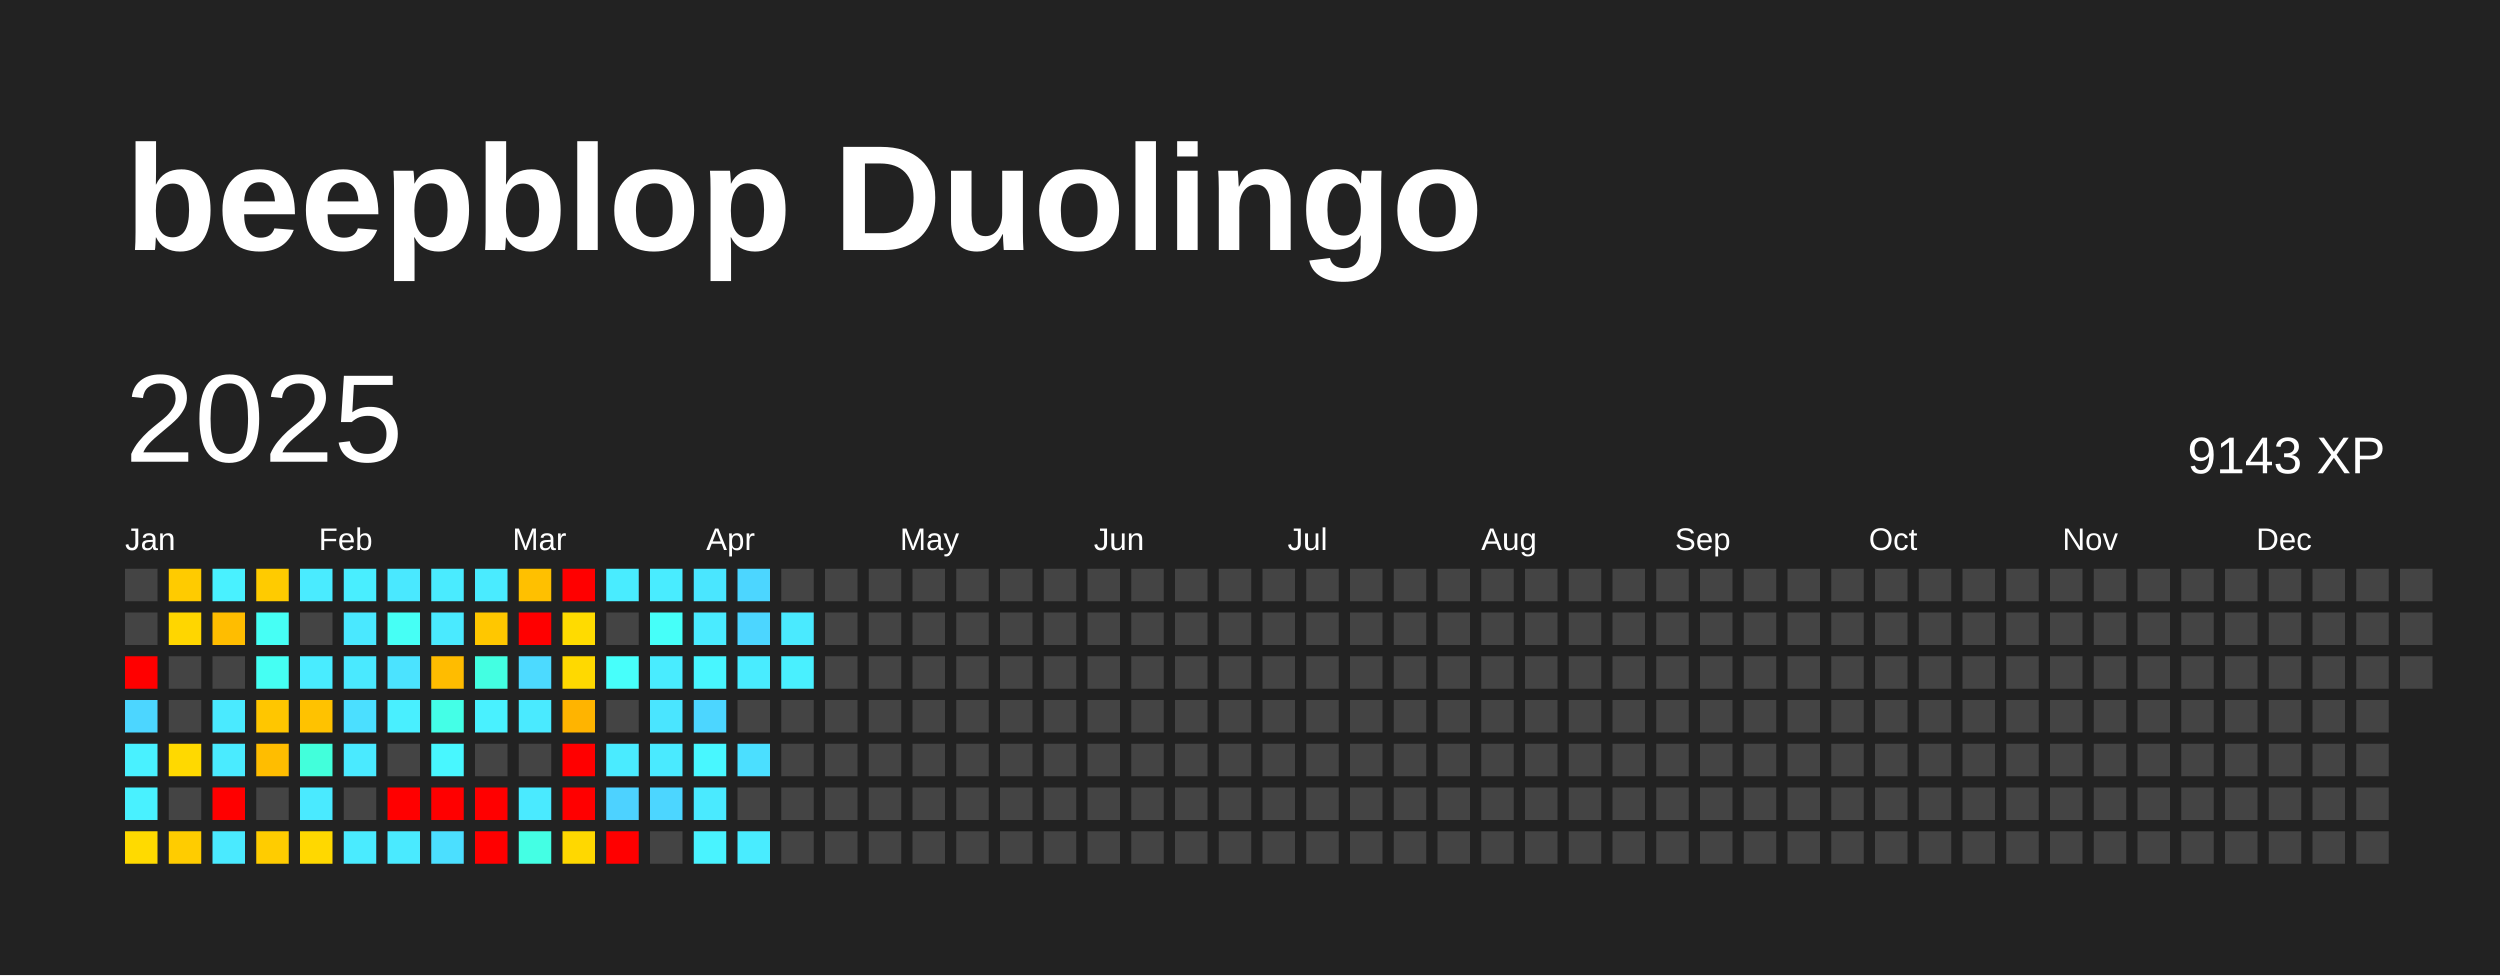
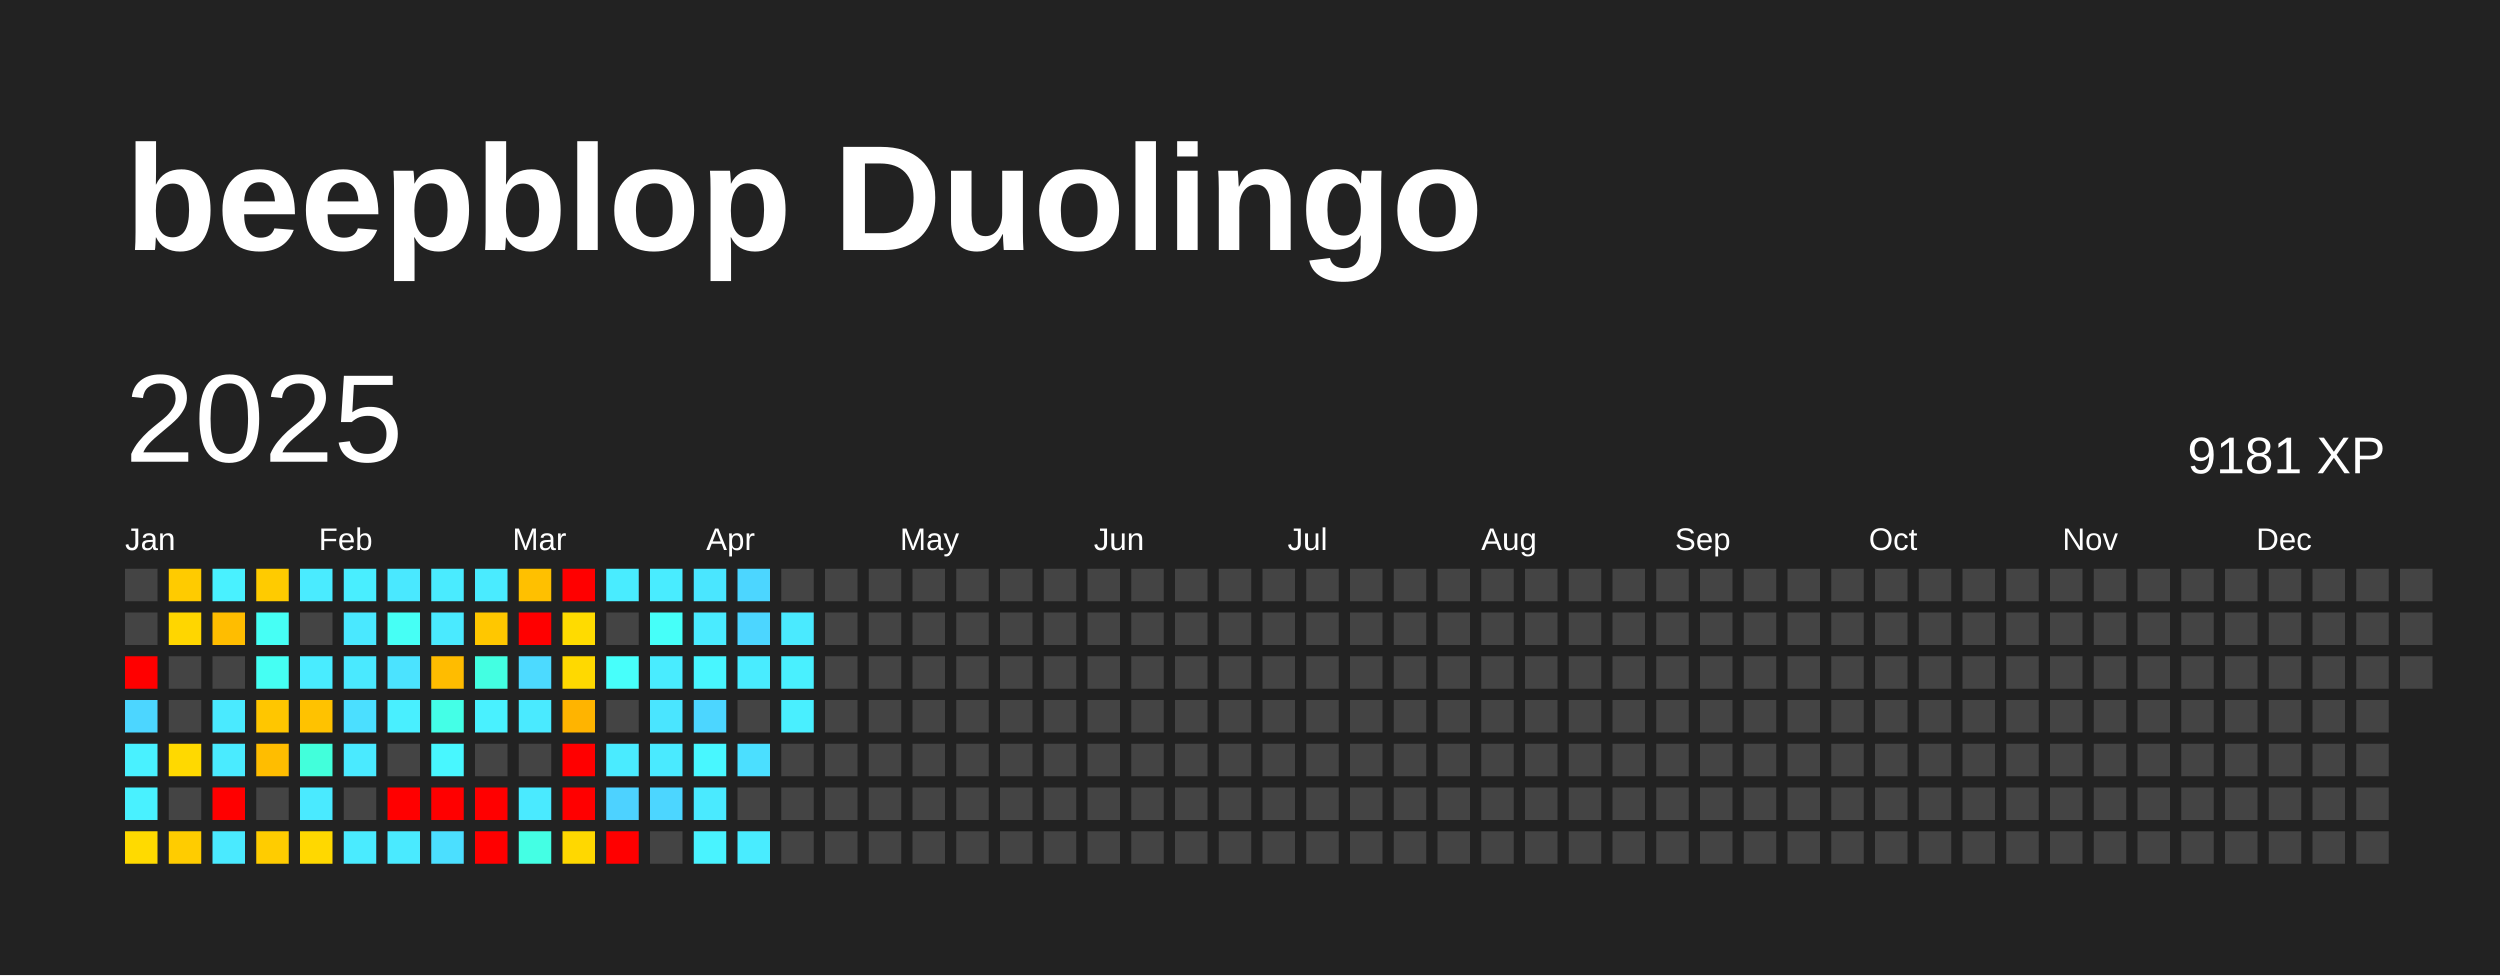
<svg xmlns="http://www.w3.org/2000/svg" baseProfile="full" height="78mm" version="1.1" viewBox="0,0,200,78" width="200mm">
  <defs />
  <rect fill="#222222" height="78" width="200" x="0" y="0" />
  <text fill="#FFFFFF" style="font-size:12px; font-family:Arial; font-weight:bold;" x="10" y="20">beepblop Duolingo</text>
  <text dominant-baseline="hanging" fill="#FFFFFF" style="font-size:10.0px; font-family:Arial;" x="10" y="30">2025</text>
-   <text dominant-baseline="hanging" fill="#FFFFFF" style="font-size:4.125px; font-family:Arial;" x="175" y="35">9143 XP</text>
+   <text dominant-baseline="hanging" fill="#FFFFFF" style="font-size:4.125px; font-family:Arial;" x="175" y="35">9181 XP</text>
  <text fill="#FFFFFF" style="font-size:2.5px; font-family:Arial" x="10.0" y="44">Jan</text>
  <text fill="#FFFFFF" style="font-size:2.5px; font-family:Arial" x="25.5" y="44">Feb</text>
  <text fill="#FFFFFF" style="font-size:2.5px; font-family:Arial" x="41.0" y="44">Mar</text>
  <text fill="#FFFFFF" style="font-size:2.5px; font-family:Arial" x="56.5" y="44">Apr</text>
  <text fill="#FFFFFF" style="font-size:2.5px; font-family:Arial" x="72.0" y="44">May</text>
  <text fill="#FFFFFF" style="font-size:2.5px; font-family:Arial" x="87.5" y="44">Jun</text>
  <text fill="#FFFFFF" style="font-size:2.5px; font-family:Arial" x="103.0" y="44">Jul</text>
  <text fill="#FFFFFF" style="font-size:2.5px; font-family:Arial" x="118.5" y="44">Aug</text>
  <text fill="#FFFFFF" style="font-size:2.5px; font-family:Arial" x="134.0" y="44">Sep</text>
  <text fill="#FFFFFF" style="font-size:2.5px; font-family:Arial" x="149.5" y="44">Oct</text>
  <text fill="#FFFFFF" style="font-size:2.5px; font-family:Arial" x="165.0" y="44">Nov</text>
  <text fill="#FFFFFF" style="font-size:2.5px; font-family:Arial" x="180.5" y="44">Dec</text>
  <rect fill="#444444" height="2.6" width="2.6" x="10.0" y="45.5" />
  <rect fill="#444444" height="2.6" width="2.6" x="10.0" y="49.0" />
  <rect fill="red" height="2.6" width="2.6" x="10.0" y="52.5" />
  <rect fill="#4cd6ff" height="2.6" width="2.6" x="10.0" y="56.0" />
  <rect fill="#49f1ff" height="2.6" width="2.6" x="10.0" y="59.5" />
  <rect fill="#49f1ff" height="2.6" width="2.6" x="10.0" y="63.0" />
  <rect fill="#ffda00" height="2.6" width="2.6" x="10.0" y="66.5" />
  <rect fill="#ffcb00" height="2.6" width="2.6" x="13.5" y="45.5" />
  <rect fill="#ffd600" height="2.6" width="2.6" x="13.5" y="49.0" />
  <rect fill="#444444" height="2.6" width="2.6" x="13.5" y="52.5" />
  <rect fill="#444444" height="2.6" width="2.6" x="13.5" y="56.0" />
  <rect fill="#ffd900" height="2.6" width="2.6" x="13.5" y="59.5" />
  <rect fill="#444444" height="2.6" width="2.6" x="13.5" y="63.0" />
  <rect fill="#ffcc00" height="2.6" width="2.6" x="13.5" y="66.5" />
  <rect fill="#49f1ff" height="2.6" width="2.6" x="17.0" y="45.5" />
  <rect fill="#ffbd00" height="2.6" width="2.6" x="17.0" y="49.0" />
  <rect fill="#444444" height="2.6" width="2.6" x="17.0" y="52.5" />
  <rect fill="#4aeaff" height="2.6" width="2.6" x="17.0" y="56.0" />
  <rect fill="#4aebff" height="2.6" width="2.6" x="17.0" y="59.5" />
  <rect fill="red" height="2.6" width="2.6" x="17.0" y="63.0" />
  <rect fill="#4aeaff" height="2.6" width="2.6" x="17.0" y="66.5" />
  <rect fill="#ffcb00" height="2.6" width="2.6" x="20.5" y="45.5" />
  <rect fill="#46fff5" height="2.6" width="2.6" x="20.5" y="49.0" />
  <rect fill="#45fff3" height="2.6" width="2.6" x="20.5" y="52.5" />
  <rect fill="#ffc600" height="2.6" width="2.6" x="20.5" y="56.0" />
  <rect fill="#ffbd00" height="2.6" width="2.6" x="20.5" y="59.5" />
  <rect fill="#444444" height="2.6" width="2.6" x="20.5" y="63.0" />
  <rect fill="#ffcc00" height="2.6" width="2.6" x="20.5" y="66.5" />
  <rect fill="#4aebff" height="2.6" width="2.6" x="24.0" y="45.5" />
  <rect fill="#444444" height="2.6" width="2.6" x="24.0" y="49.0" />
  <rect fill="#49ecff" height="2.6" width="2.6" x="24.0" y="52.5" />
  <rect fill="#ffc200" height="2.6" width="2.6" x="24.0" y="56.0" />
  <rect fill="#42ffdb" height="2.6" width="2.6" x="24.0" y="59.5" />
  <rect fill="#4aeaff" height="2.6" width="2.6" x="24.0" y="63.0" />
  <rect fill="#ffd800" height="2.6" width="2.6" x="24.0" y="66.5" />
  <rect fill="#49eeff" height="2.6" width="2.6" x="27.5" y="45.5" />
  <rect fill="#4ae8ff" height="2.6" width="2.6" x="27.5" y="49.0" />
  <rect fill="#4ae9ff" height="2.6" width="2.6" x="27.5" y="52.5" />
  <rect fill="#4bdfff" height="2.6" width="2.6" x="27.5" y="56.0" />
  <rect fill="#4aeaff" height="2.6" width="2.6" x="27.5" y="59.5" />
  <rect fill="#444444" height="2.6" width="2.6" x="27.5" y="63.0" />
  <rect fill="#4aebff" height="2.6" width="2.6" x="27.5" y="66.5" />
  <rect fill="#4ae8ff" height="2.6" width="2.6" x="31.0" y="45.5" />
  <rect fill="#46fff5" height="2.6" width="2.6" x="31.0" y="49.0" />
  <rect fill="#4be3ff" height="2.6" width="2.6" x="31.0" y="52.5" />
  <rect fill="#49efff" height="2.6" width="2.6" x="31.0" y="56.0" />
  <rect fill="#444444" height="2.6" width="2.6" x="31.0" y="59.5" />
  <rect fill="red" height="2.6" width="2.6" x="31.0" y="63.0" />
  <rect fill="#4aeaff" height="2.6" width="2.6" x="31.0" y="66.5" />
  <rect fill="#4aebff" height="2.6" width="2.6" x="34.5" y="45.5" />
  <rect fill="#4aeaff" height="2.6" width="2.6" x="34.5" y="49.0" />
  <rect fill="#ffbc00" height="2.6" width="2.6" x="34.5" y="52.5" />
  <rect fill="#44ffe7" height="2.6" width="2.6" x="34.5" y="56.0" />
  <rect fill="#48f7ff" height="2.6" width="2.6" x="34.5" y="59.5" />
  <rect fill="red" height="2.6" width="2.6" x="34.5" y="63.0" />
  <rect fill="#4bdfff" height="2.6" width="2.6" x="34.5" y="66.5" />
  <rect fill="#4aebff" height="2.6" width="2.6" x="38.0" y="45.5" />
  <rect fill="#ffc700" height="2.6" width="2.6" x="38.0" y="49.0" />
  <rect fill="#43ffe2" height="2.6" width="2.6" x="38.0" y="52.5" />
  <rect fill="#49f1ff" height="2.6" width="2.6" x="38.0" y="56.0" />
  <rect fill="#444444" height="2.6" width="2.6" x="38.0" y="59.5" />
  <rect fill="red" height="2.6" width="2.6" x="38.0" y="63.0" />
  <rect fill="red" height="2.6" width="2.6" x="38.0" y="66.5" />
  <rect fill="#ffc000" height="2.6" width="2.6" x="41.5" y="45.5" />
  <rect fill="red" height="2.6" width="2.6" x="41.5" y="49.0" />
  <rect fill="#4cdaff" height="2.6" width="2.6" x="41.5" y="52.5" />
  <rect fill="#4aeaff" height="2.6" width="2.6" x="41.5" y="56.0" />
  <rect fill="#444444" height="2.6" width="2.6" x="41.5" y="59.5" />
  <rect fill="#4aeaff" height="2.6" width="2.6" x="41.5" y="63.0" />
  <rect fill="#44ffe4" height="2.6" width="2.6" x="41.5" y="66.5" />
  <rect fill="red" height="2.6" width="2.6" x="45.0" y="45.5" />
  <rect fill="#ffdb00" height="2.6" width="2.6" x="45.0" y="49.0" />
  <rect fill="#ffd900" height="2.6" width="2.6" x="45.0" y="52.5" />
  <rect fill="#ffb400" height="2.6" width="2.6" x="45.0" y="56.0" />
  <rect fill="red" height="2.6" width="2.6" x="45.0" y="59.5" />
  <rect fill="red" height="2.6" width="2.6" x="45.0" y="63.0" />
  <rect fill="#ffd800" height="2.6" width="2.6" x="45.0" y="66.5" />
  <rect fill="#49ecff" height="2.6" width="2.6" x="48.5" y="45.5" />
  <rect fill="#444444" height="2.6" width="2.6" x="48.5" y="49.0" />
  <rect fill="#47fffb" height="2.6" width="2.6" x="48.5" y="52.5" />
  <rect fill="#444444" height="2.6" width="2.6" x="48.5" y="56.0" />
  <rect fill="#4aebff" height="2.6" width="2.6" x="48.5" y="59.5" />
  <rect fill="#4dd2ff" height="2.6" width="2.6" x="48.5" y="63.0" />
  <rect fill="red" height="2.6" width="2.6" x="48.5" y="66.5" />
  <rect fill="#49ecff" height="2.6" width="2.6" x="52.0" y="45.5" />
  <rect fill="#46fff9" height="2.6" width="2.6" x="52.0" y="49.0" />
  <rect fill="#49ecff" height="2.6" width="2.6" x="52.0" y="52.5" />
  <rect fill="#4ae5ff" height="2.6" width="2.6" x="52.0" y="56.0" />
  <rect fill="#4aeaff" height="2.6" width="2.6" x="52.0" y="59.5" />
  <rect fill="#4cd6ff" height="2.6" width="2.6" x="52.0" y="63.0" />
  <rect fill="#444444" height="2.6" width="2.6" x="52.0" y="66.5" />
  <rect fill="#4ae6ff" height="2.6" width="2.6" x="55.5" y="45.5" />
  <rect fill="#4aebff" height="2.6" width="2.6" x="55.5" y="49.0" />
  <rect fill="#48f6ff" height="2.6" width="2.6" x="55.5" y="52.5" />
  <rect fill="#4cd6ff" height="2.6" width="2.6" x="55.5" y="56.0" />
  <rect fill="#48f7ff" height="2.6" width="2.6" x="55.5" y="59.5" />
  <rect fill="#4aeaff" height="2.6" width="2.6" x="55.5" y="63.0" />
  <rect fill="#49f3ff" height="2.6" width="2.6" x="55.5" y="66.5" />
  <rect fill="#4cd6ff" height="2.6" width="2.6" x="59.0" y="45.5" />
  <rect fill="#4cd6ff" height="2.6" width="2.6" x="59.0" y="49.0" />
  <rect fill="#49ecff" height="2.6" width="2.6" x="59.0" y="52.5" />
  <rect fill="#444444" height="2.6" width="2.6" x="59.0" y="56.0" />
  <rect fill="#4bdfff" height="2.6" width="2.6" x="59.0" y="59.5" />
  <rect fill="#444444" height="2.6" width="2.6" x="59.0" y="63.0" />
  <rect fill="#49ecff" height="2.6" width="2.6" x="59.0" y="66.5" />
  <rect fill="#444444" height="2.6" width="2.6" x="62.5" y="45.5" />
  <rect fill="#4aeaff" height="2.6" width="2.6" x="62.5" y="49.0" />
  <rect fill="#49f0ff" height="2.6" width="2.6" x="62.5" y="52.5" />
-   <rect fill="#444444" height="2.6" width="2.6" x="62.5" y="56.0" />
+   <rect fill="#49efff" height="2.6" width="2.6" x="62.5" y="56.0" />
  <rect fill="#444444" height="2.6" width="2.6" x="62.5" y="59.5" />
  <rect fill="#444444" height="2.6" width="2.6" x="62.5" y="63.0" />
  <rect fill="#444444" height="2.6" width="2.6" x="62.5" y="66.5" />
  <rect fill="#444444" height="2.6" width="2.6" x="66.0" y="45.5" />
  <rect fill="#444444" height="2.6" width="2.6" x="66.0" y="49.0" />
  <rect fill="#444444" height="2.6" width="2.6" x="66.0" y="52.5" />
  <rect fill="#444444" height="2.6" width="2.6" x="66.0" y="56.0" />
  <rect fill="#444444" height="2.6" width="2.6" x="66.0" y="59.5" />
  <rect fill="#444444" height="2.6" width="2.6" x="66.0" y="63.0" />
  <rect fill="#444444" height="2.6" width="2.6" x="66.0" y="66.5" />
  <rect fill="#444444" height="2.6" width="2.6" x="69.5" y="45.5" />
  <rect fill="#444444" height="2.6" width="2.6" x="69.5" y="49.0" />
  <rect fill="#444444" height="2.6" width="2.6" x="69.5" y="52.5" />
  <rect fill="#444444" height="2.6" width="2.6" x="69.5" y="56.0" />
  <rect fill="#444444" height="2.6" width="2.6" x="69.5" y="59.5" />
  <rect fill="#444444" height="2.6" width="2.6" x="69.5" y="63.0" />
  <rect fill="#444444" height="2.6" width="2.6" x="69.5" y="66.5" />
  <rect fill="#444444" height="2.6" width="2.6" x="73.0" y="45.5" />
  <rect fill="#444444" height="2.6" width="2.6" x="73.0" y="49.0" />
  <rect fill="#444444" height="2.6" width="2.6" x="73.0" y="52.5" />
  <rect fill="#444444" height="2.6" width="2.6" x="73.0" y="56.0" />
  <rect fill="#444444" height="2.6" width="2.6" x="73.0" y="59.5" />
  <rect fill="#444444" height="2.6" width="2.6" x="73.0" y="63.0" />
  <rect fill="#444444" height="2.6" width="2.6" x="73.0" y="66.5" />
  <rect fill="#444444" height="2.6" width="2.6" x="76.5" y="45.5" />
  <rect fill="#444444" height="2.6" width="2.6" x="76.5" y="49.0" />
  <rect fill="#444444" height="2.6" width="2.6" x="76.5" y="52.5" />
  <rect fill="#444444" height="2.6" width="2.6" x="76.5" y="56.0" />
  <rect fill="#444444" height="2.6" width="2.6" x="76.5" y="59.5" />
  <rect fill="#444444" height="2.6" width="2.6" x="76.5" y="63.0" />
  <rect fill="#444444" height="2.6" width="2.6" x="76.5" y="66.5" />
  <rect fill="#444444" height="2.6" width="2.6" x="80.0" y="45.5" />
  <rect fill="#444444" height="2.6" width="2.6" x="80.0" y="49.0" />
  <rect fill="#444444" height="2.6" width="2.6" x="80.0" y="52.5" />
  <rect fill="#444444" height="2.6" width="2.6" x="80.0" y="56.0" />
  <rect fill="#444444" height="2.6" width="2.6" x="80.0" y="59.5" />
  <rect fill="#444444" height="2.6" width="2.6" x="80.0" y="63.0" />
  <rect fill="#444444" height="2.6" width="2.6" x="80.0" y="66.5" />
  <rect fill="#444444" height="2.6" width="2.6" x="83.5" y="45.5" />
  <rect fill="#444444" height="2.6" width="2.6" x="83.5" y="49.0" />
  <rect fill="#444444" height="2.6" width="2.6" x="83.5" y="52.5" />
  <rect fill="#444444" height="2.6" width="2.6" x="83.5" y="56.0" />
  <rect fill="#444444" height="2.6" width="2.6" x="83.5" y="59.5" />
  <rect fill="#444444" height="2.6" width="2.6" x="83.5" y="63.0" />
  <rect fill="#444444" height="2.6" width="2.6" x="83.5" y="66.5" />
  <rect fill="#444444" height="2.6" width="2.6" x="87.0" y="45.5" />
  <rect fill="#444444" height="2.6" width="2.6" x="87.0" y="49.0" />
  <rect fill="#444444" height="2.6" width="2.6" x="87.0" y="52.5" />
  <rect fill="#444444" height="2.6" width="2.6" x="87.0" y="56.0" />
  <rect fill="#444444" height="2.6" width="2.6" x="87.0" y="59.5" />
  <rect fill="#444444" height="2.6" width="2.6" x="87.0" y="63.0" />
  <rect fill="#444444" height="2.6" width="2.6" x="87.0" y="66.5" />
  <rect fill="#444444" height="2.6" width="2.6" x="90.5" y="45.5" />
  <rect fill="#444444" height="2.6" width="2.6" x="90.5" y="49.0" />
  <rect fill="#444444" height="2.6" width="2.6" x="90.5" y="52.5" />
  <rect fill="#444444" height="2.6" width="2.6" x="90.5" y="56.0" />
  <rect fill="#444444" height="2.6" width="2.6" x="90.5" y="59.5" />
  <rect fill="#444444" height="2.6" width="2.6" x="90.5" y="63.0" />
  <rect fill="#444444" height="2.6" width="2.6" x="90.5" y="66.5" />
  <rect fill="#444444" height="2.6" width="2.6" x="94.0" y="45.5" />
  <rect fill="#444444" height="2.6" width="2.6" x="94.0" y="49.0" />
  <rect fill="#444444" height="2.6" width="2.6" x="94.0" y="52.5" />
  <rect fill="#444444" height="2.6" width="2.6" x="94.0" y="56.0" />
  <rect fill="#444444" height="2.6" width="2.6" x="94.0" y="59.5" />
  <rect fill="#444444" height="2.6" width="2.6" x="94.0" y="63.0" />
  <rect fill="#444444" height="2.6" width="2.6" x="94.0" y="66.5" />
  <rect fill="#444444" height="2.6" width="2.6" x="97.5" y="45.5" />
  <rect fill="#444444" height="2.6" width="2.6" x="97.5" y="49.0" />
  <rect fill="#444444" height="2.6" width="2.6" x="97.5" y="52.5" />
  <rect fill="#444444" height="2.6" width="2.6" x="97.5" y="56.0" />
  <rect fill="#444444" height="2.6" width="2.6" x="97.5" y="59.5" />
  <rect fill="#444444" height="2.6" width="2.6" x="97.5" y="63.0" />
  <rect fill="#444444" height="2.6" width="2.6" x="97.5" y="66.5" />
  <rect fill="#444444" height="2.6" width="2.6" x="101.0" y="45.5" />
  <rect fill="#444444" height="2.6" width="2.6" x="101.0" y="49.0" />
  <rect fill="#444444" height="2.6" width="2.6" x="101.0" y="52.5" />
  <rect fill="#444444" height="2.6" width="2.6" x="101.0" y="56.0" />
  <rect fill="#444444" height="2.6" width="2.6" x="101.0" y="59.5" />
  <rect fill="#444444" height="2.6" width="2.6" x="101.0" y="63.0" />
  <rect fill="#444444" height="2.6" width="2.6" x="101.0" y="66.5" />
  <rect fill="#444444" height="2.6" width="2.6" x="104.5" y="45.5" />
  <rect fill="#444444" height="2.6" width="2.6" x="104.5" y="49.0" />
  <rect fill="#444444" height="2.6" width="2.6" x="104.5" y="52.5" />
  <rect fill="#444444" height="2.6" width="2.6" x="104.5" y="56.0" />
  <rect fill="#444444" height="2.6" width="2.6" x="104.5" y="59.5" />
  <rect fill="#444444" height="2.6" width="2.6" x="104.5" y="63.0" />
  <rect fill="#444444" height="2.6" width="2.6" x="104.5" y="66.5" />
  <rect fill="#444444" height="2.6" width="2.6" x="108.0" y="45.5" />
  <rect fill="#444444" height="2.6" width="2.6" x="108.0" y="49.0" />
  <rect fill="#444444" height="2.6" width="2.6" x="108.0" y="52.5" />
  <rect fill="#444444" height="2.6" width="2.6" x="108.0" y="56.0" />
  <rect fill="#444444" height="2.6" width="2.6" x="108.0" y="59.5" />
  <rect fill="#444444" height="2.6" width="2.6" x="108.0" y="63.0" />
  <rect fill="#444444" height="2.6" width="2.6" x="108.0" y="66.5" />
  <rect fill="#444444" height="2.6" width="2.6" x="111.5" y="45.5" />
  <rect fill="#444444" height="2.6" width="2.6" x="111.5" y="49.0" />
  <rect fill="#444444" height="2.6" width="2.6" x="111.5" y="52.5" />
  <rect fill="#444444" height="2.6" width="2.6" x="111.5" y="56.0" />
  <rect fill="#444444" height="2.6" width="2.6" x="111.5" y="59.5" />
  <rect fill="#444444" height="2.6" width="2.6" x="111.5" y="63.0" />
  <rect fill="#444444" height="2.6" width="2.6" x="111.5" y="66.5" />
  <rect fill="#444444" height="2.6" width="2.6" x="115.0" y="45.5" />
  <rect fill="#444444" height="2.6" width="2.6" x="115.0" y="49.0" />
  <rect fill="#444444" height="2.6" width="2.6" x="115.0" y="52.5" />
  <rect fill="#444444" height="2.6" width="2.6" x="115.0" y="56.0" />
  <rect fill="#444444" height="2.6" width="2.6" x="115.0" y="59.5" />
  <rect fill="#444444" height="2.6" width="2.6" x="115.0" y="63.0" />
  <rect fill="#444444" height="2.6" width="2.6" x="115.0" y="66.5" />
  <rect fill="#444444" height="2.6" width="2.6" x="118.5" y="45.5" />
  <rect fill="#444444" height="2.6" width="2.6" x="118.5" y="49.0" />
  <rect fill="#444444" height="2.6" width="2.6" x="118.5" y="52.5" />
  <rect fill="#444444" height="2.6" width="2.6" x="118.5" y="56.0" />
  <rect fill="#444444" height="2.6" width="2.6" x="118.5" y="59.5" />
  <rect fill="#444444" height="2.6" width="2.6" x="118.5" y="63.0" />
  <rect fill="#444444" height="2.6" width="2.6" x="118.5" y="66.5" />
  <rect fill="#444444" height="2.6" width="2.6" x="122.0" y="45.5" />
  <rect fill="#444444" height="2.6" width="2.6" x="122.0" y="49.0" />
  <rect fill="#444444" height="2.6" width="2.6" x="122.0" y="52.5" />
  <rect fill="#444444" height="2.6" width="2.6" x="122.0" y="56.0" />
  <rect fill="#444444" height="2.6" width="2.6" x="122.0" y="59.5" />
  <rect fill="#444444" height="2.6" width="2.6" x="122.0" y="63.0" />
  <rect fill="#444444" height="2.6" width="2.6" x="122.0" y="66.5" />
  <rect fill="#444444" height="2.6" width="2.6" x="125.5" y="45.5" />
  <rect fill="#444444" height="2.6" width="2.6" x="125.5" y="49.0" />
  <rect fill="#444444" height="2.6" width="2.6" x="125.5" y="52.5" />
  <rect fill="#444444" height="2.6" width="2.6" x="125.5" y="56.0" />
  <rect fill="#444444" height="2.6" width="2.6" x="125.5" y="59.5" />
  <rect fill="#444444" height="2.6" width="2.6" x="125.5" y="63.0" />
  <rect fill="#444444" height="2.6" width="2.6" x="125.5" y="66.5" />
  <rect fill="#444444" height="2.6" width="2.6" x="129.0" y="45.5" />
  <rect fill="#444444" height="2.6" width="2.6" x="129.0" y="49.0" />
  <rect fill="#444444" height="2.6" width="2.6" x="129.0" y="52.5" />
  <rect fill="#444444" height="2.6" width="2.6" x="129.0" y="56.0" />
  <rect fill="#444444" height="2.6" width="2.6" x="129.0" y="59.5" />
  <rect fill="#444444" height="2.6" width="2.6" x="129.0" y="63.0" />
  <rect fill="#444444" height="2.6" width="2.6" x="129.0" y="66.5" />
  <rect fill="#444444" height="2.6" width="2.6" x="132.5" y="45.5" />
  <rect fill="#444444" height="2.6" width="2.6" x="132.5" y="49.0" />
  <rect fill="#444444" height="2.6" width="2.6" x="132.5" y="52.5" />
  <rect fill="#444444" height="2.6" width="2.6" x="132.5" y="56.0" />
  <rect fill="#444444" height="2.6" width="2.6" x="132.5" y="59.5" />
  <rect fill="#444444" height="2.6" width="2.6" x="132.5" y="63.0" />
  <rect fill="#444444" height="2.6" width="2.6" x="132.5" y="66.5" />
  <rect fill="#444444" height="2.6" width="2.6" x="136.0" y="45.5" />
  <rect fill="#444444" height="2.6" width="2.6" x="136.0" y="49.0" />
  <rect fill="#444444" height="2.6" width="2.6" x="136.0" y="52.5" />
  <rect fill="#444444" height="2.6" width="2.6" x="136.0" y="56.0" />
  <rect fill="#444444" height="2.6" width="2.6" x="136.0" y="59.5" />
  <rect fill="#444444" height="2.6" width="2.6" x="136.0" y="63.0" />
  <rect fill="#444444" height="2.6" width="2.6" x="136.0" y="66.5" />
  <rect fill="#444444" height="2.6" width="2.6" x="139.5" y="45.5" />
  <rect fill="#444444" height="2.6" width="2.6" x="139.5" y="49.0" />
  <rect fill="#444444" height="2.6" width="2.6" x="139.5" y="52.5" />
  <rect fill="#444444" height="2.6" width="2.6" x="139.5" y="56.0" />
  <rect fill="#444444" height="2.6" width="2.6" x="139.5" y="59.5" />
  <rect fill="#444444" height="2.6" width="2.6" x="139.5" y="63.0" />
  <rect fill="#444444" height="2.6" width="2.6" x="139.5" y="66.5" />
  <rect fill="#444444" height="2.6" width="2.6" x="143.0" y="45.5" />
  <rect fill="#444444" height="2.6" width="2.6" x="143.0" y="49.0" />
  <rect fill="#444444" height="2.6" width="2.6" x="143.0" y="52.5" />
  <rect fill="#444444" height="2.6" width="2.6" x="143.0" y="56.0" />
  <rect fill="#444444" height="2.6" width="2.6" x="143.0" y="59.5" />
  <rect fill="#444444" height="2.6" width="2.6" x="143.0" y="63.0" />
  <rect fill="#444444" height="2.6" width="2.6" x="143.0" y="66.5" />
  <rect fill="#444444" height="2.6" width="2.6" x="146.5" y="45.5" />
  <rect fill="#444444" height="2.6" width="2.6" x="146.5" y="49.0" />
  <rect fill="#444444" height="2.6" width="2.6" x="146.5" y="52.5" />
  <rect fill="#444444" height="2.6" width="2.6" x="146.5" y="56.0" />
  <rect fill="#444444" height="2.6" width="2.6" x="146.5" y="59.5" />
  <rect fill="#444444" height="2.6" width="2.6" x="146.5" y="63.0" />
  <rect fill="#444444" height="2.6" width="2.6" x="146.5" y="66.5" />
  <rect fill="#444444" height="2.6" width="2.6" x="150.0" y="45.5" />
  <rect fill="#444444" height="2.6" width="2.6" x="150.0" y="49.0" />
  <rect fill="#444444" height="2.6" width="2.6" x="150.0" y="52.5" />
  <rect fill="#444444" height="2.6" width="2.6" x="150.0" y="56.0" />
  <rect fill="#444444" height="2.6" width="2.6" x="150.0" y="59.5" />
  <rect fill="#444444" height="2.6" width="2.6" x="150.0" y="63.0" />
  <rect fill="#444444" height="2.6" width="2.6" x="150.0" y="66.5" />
  <rect fill="#444444" height="2.6" width="2.6" x="153.5" y="45.5" />
  <rect fill="#444444" height="2.6" width="2.6" x="153.5" y="49.0" />
  <rect fill="#444444" height="2.6" width="2.6" x="153.5" y="52.5" />
  <rect fill="#444444" height="2.6" width="2.6" x="153.5" y="56.0" />
  <rect fill="#444444" height="2.6" width="2.6" x="153.5" y="59.5" />
  <rect fill="#444444" height="2.6" width="2.6" x="153.5" y="63.0" />
  <rect fill="#444444" height="2.6" width="2.6" x="153.5" y="66.5" />
  <rect fill="#444444" height="2.6" width="2.6" x="157.0" y="45.5" />
  <rect fill="#444444" height="2.6" width="2.6" x="157.0" y="49.0" />
  <rect fill="#444444" height="2.6" width="2.6" x="157.0" y="52.5" />
  <rect fill="#444444" height="2.6" width="2.6" x="157.0" y="56.0" />
  <rect fill="#444444" height="2.6" width="2.6" x="157.0" y="59.5" />
  <rect fill="#444444" height="2.6" width="2.6" x="157.0" y="63.0" />
  <rect fill="#444444" height="2.6" width="2.6" x="157.0" y="66.5" />
  <rect fill="#444444" height="2.6" width="2.6" x="160.5" y="45.5" />
  <rect fill="#444444" height="2.6" width="2.6" x="160.5" y="49.0" />
  <rect fill="#444444" height="2.6" width="2.6" x="160.5" y="52.5" />
  <rect fill="#444444" height="2.6" width="2.6" x="160.5" y="56.0" />
  <rect fill="#444444" height="2.6" width="2.6" x="160.5" y="59.5" />
  <rect fill="#444444" height="2.6" width="2.6" x="160.5" y="63.0" />
  <rect fill="#444444" height="2.6" width="2.6" x="160.5" y="66.5" />
  <rect fill="#444444" height="2.6" width="2.6" x="164.0" y="45.5" />
  <rect fill="#444444" height="2.6" width="2.6" x="164.0" y="49.0" />
  <rect fill="#444444" height="2.6" width="2.6" x="164.0" y="52.5" />
  <rect fill="#444444" height="2.6" width="2.6" x="164.0" y="56.0" />
  <rect fill="#444444" height="2.6" width="2.6" x="164.0" y="59.5" />
  <rect fill="#444444" height="2.6" width="2.6" x="164.0" y="63.0" />
  <rect fill="#444444" height="2.6" width="2.6" x="164.0" y="66.5" />
  <rect fill="#444444" height="2.6" width="2.6" x="167.5" y="45.5" />
  <rect fill="#444444" height="2.6" width="2.6" x="167.5" y="49.0" />
  <rect fill="#444444" height="2.6" width="2.6" x="167.5" y="52.5" />
  <rect fill="#444444" height="2.6" width="2.6" x="167.5" y="56.0" />
  <rect fill="#444444" height="2.6" width="2.6" x="167.5" y="59.5" />
  <rect fill="#444444" height="2.6" width="2.6" x="167.5" y="63.0" />
  <rect fill="#444444" height="2.6" width="2.6" x="167.5" y="66.5" />
  <rect fill="#444444" height="2.6" width="2.6" x="171.0" y="45.5" />
  <rect fill="#444444" height="2.6" width="2.6" x="171.0" y="49.0" />
  <rect fill="#444444" height="2.6" width="2.6" x="171.0" y="52.5" />
  <rect fill="#444444" height="2.6" width="2.6" x="171.0" y="56.0" />
  <rect fill="#444444" height="2.6" width="2.6" x="171.0" y="59.5" />
  <rect fill="#444444" height="2.6" width="2.6" x="171.0" y="63.0" />
  <rect fill="#444444" height="2.6" width="2.6" x="171.0" y="66.5" />
  <rect fill="#444444" height="2.6" width="2.6" x="174.5" y="45.5" />
  <rect fill="#444444" height="2.6" width="2.6" x="174.5" y="49.0" />
  <rect fill="#444444" height="2.6" width="2.6" x="174.5" y="52.5" />
  <rect fill="#444444" height="2.6" width="2.6" x="174.5" y="56.0" />
  <rect fill="#444444" height="2.6" width="2.6" x="174.5" y="59.5" />
  <rect fill="#444444" height="2.6" width="2.6" x="174.5" y="63.0" />
  <rect fill="#444444" height="2.6" width="2.6" x="174.5" y="66.5" />
  <rect fill="#444444" height="2.6" width="2.6" x="178.0" y="45.5" />
  <rect fill="#444444" height="2.6" width="2.6" x="178.0" y="49.0" />
  <rect fill="#444444" height="2.6" width="2.6" x="178.0" y="52.5" />
  <rect fill="#444444" height="2.6" width="2.6" x="178.0" y="56.0" />
  <rect fill="#444444" height="2.6" width="2.6" x="178.0" y="59.5" />
  <rect fill="#444444" height="2.6" width="2.6" x="178.0" y="63.0" />
  <rect fill="#444444" height="2.6" width="2.6" x="178.0" y="66.5" />
  <rect fill="#444444" height="2.6" width="2.6" x="181.5" y="45.5" />
  <rect fill="#444444" height="2.6" width="2.6" x="181.5" y="49.0" />
  <rect fill="#444444" height="2.6" width="2.6" x="181.5" y="52.5" />
  <rect fill="#444444" height="2.6" width="2.6" x="181.5" y="56.0" />
  <rect fill="#444444" height="2.6" width="2.6" x="181.5" y="59.5" />
  <rect fill="#444444" height="2.6" width="2.6" x="181.5" y="63.0" />
  <rect fill="#444444" height="2.6" width="2.6" x="181.5" y="66.5" />
  <rect fill="#444444" height="2.6" width="2.6" x="185.0" y="45.5" />
  <rect fill="#444444" height="2.6" width="2.6" x="185.0" y="49.0" />
  <rect fill="#444444" height="2.6" width="2.6" x="185.0" y="52.5" />
  <rect fill="#444444" height="2.6" width="2.6" x="185.0" y="56.0" />
  <rect fill="#444444" height="2.6" width="2.6" x="185.0" y="59.5" />
  <rect fill="#444444" height="2.6" width="2.6" x="185.0" y="63.0" />
  <rect fill="#444444" height="2.6" width="2.6" x="185.0" y="66.5" />
  <rect fill="#444444" height="2.6" width="2.6" x="188.5" y="45.5" />
  <rect fill="#444444" height="2.6" width="2.6" x="188.5" y="49.0" />
  <rect fill="#444444" height="2.6" width="2.6" x="188.5" y="52.5" />
  <rect fill="#444444" height="2.6" width="2.6" x="188.5" y="56.0" />
  <rect fill="#444444" height="2.6" width="2.6" x="188.5" y="59.5" />
  <rect fill="#444444" height="2.6" width="2.6" x="188.5" y="63.0" />
  <rect fill="#444444" height="2.6" width="2.6" x="188.5" y="66.5" />
  <rect fill="#444444" height="2.6" width="2.6" x="192.0" y="45.5" />
  <rect fill="#444444" height="2.6" width="2.6" x="192.0" y="49.0" />
  <rect fill="#444444" height="2.6" width="2.6" x="192.0" y="52.5" />
</svg>
